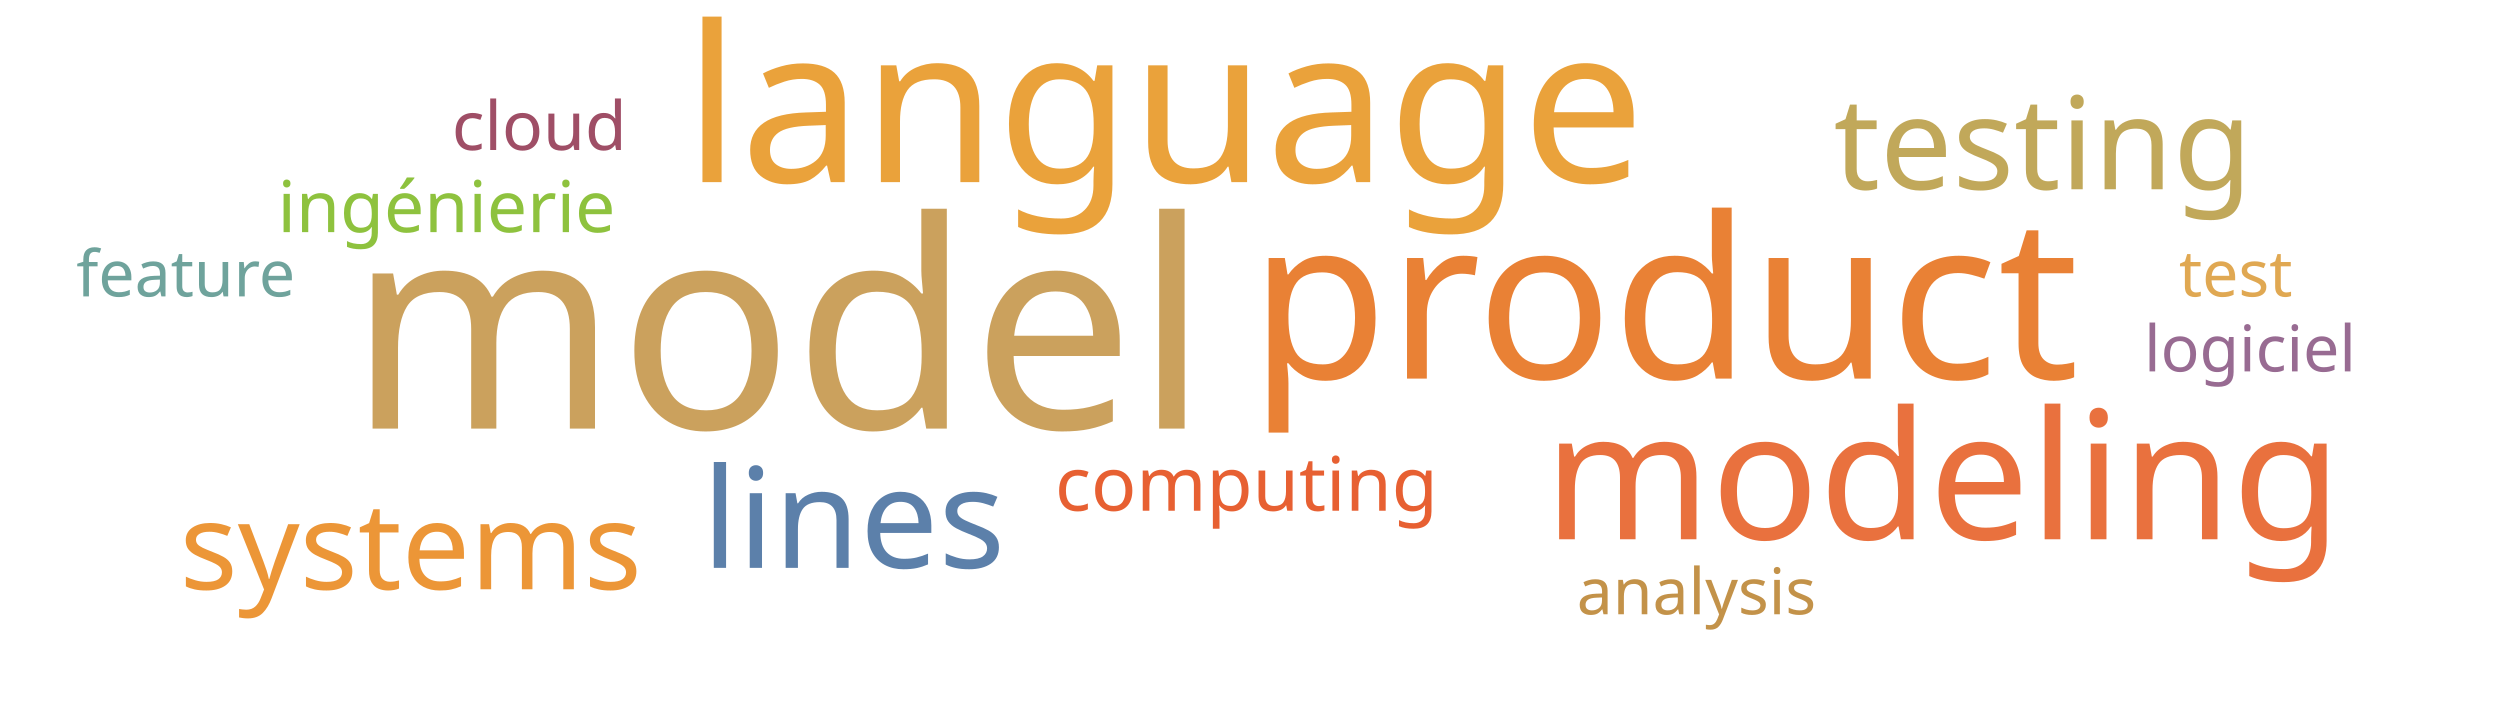
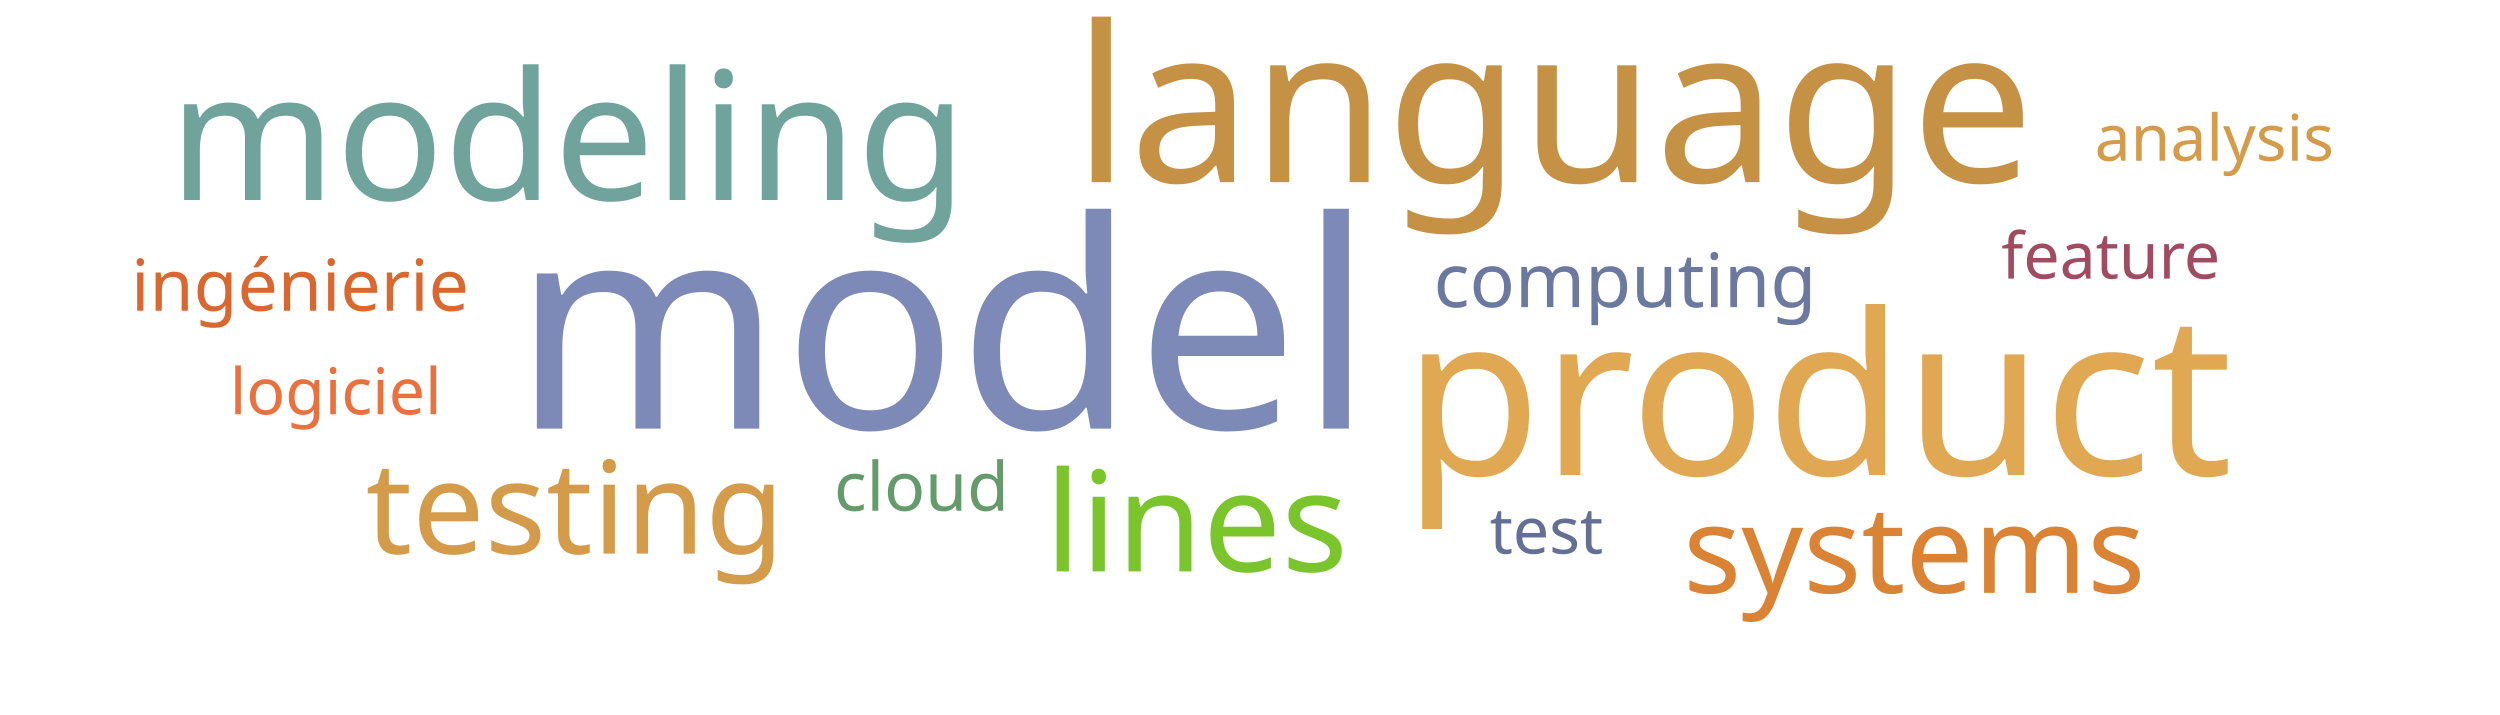
<svg xmlns="http://www.w3.org/2000/svg" width="700" height="200">
  <g transform="translate(350, 100)">
-     <text text-anchor="middle" style="font-family: Impact; font-size: 81px; fill: #cba15d" transform="translate(-132,20)rotate(0)">model</text>
-     <text text-anchor="middle" style="font-family: Impact; font-size: 63px; fill: #e98135" transform="translate(116,6)rotate(0)">product</text>
-     <text text-anchor="middle" style="font-family: Impact; font-size: 61px; fill: #eaa23b" transform="translate(-24,-49)rotate(0)">language</text>
-     <text text-anchor="middle" style="font-family: Impact; font-size: 50px; fill: #e9713e" transform="translate(194,51)rotate(0)">modeling</text>
-     <text text-anchor="middle" style="font-family: Impact; font-size: 39px; fill: #5c80aa" transform="translate(-111,59)rotate(0)">lines</text>
-     <text text-anchor="middle" style="font-family: Impact; font-size: 36px; fill: #c1a85a" transform="translate(222,-47)rotate(0)">testing</text>
-     <text text-anchor="middle" style="font-family: Impact; font-size: 34px; fill: #ec9637" transform="translate(-235,65)rotate(0)">systems</text>
-     <text text-anchor="middle" style="font-family: Impact; font-size: 21px; fill: #e76032" transform="translate(-1,43)rotate(0)">computing</text>
-     <text text-anchor="middle" style="font-family: Impact; font-size: 20px; fill: #8ec23e" transform="translate(-225,-35)rotate(0)">ingénierie</text>
-     <text text-anchor="middle" style="font-family: Impact; font-size: 19px; fill: #9f4e66" transform="translate(-199,-58)rotate(0)">cloud</text>
-     <text text-anchor="middle" style="font-family: Impact; font-size: 18px; fill: #e0a852" transform="translate(276,-17)rotate(0)">test</text>
-     <text text-anchor="middle" style="font-family: Impact; font-size: 18px; fill: #986b92" transform="translate(280,4)rotate(0)">logiciel</text>
-     <text text-anchor="middle" style="font-family: Impact; font-size: 18px; fill: #6fa39c" transform="translate(-298,-17)rotate(0)">feature</text>
-     <text text-anchor="middle" style="font-family: Impact; font-size: 18px; fill: #c39249" transform="translate(125,72)rotate(0)">analysis</text>
+     <text text-anchor="middle" style="font-family: Impact; font-size: 81px; fill: #7d89b7" transform="translate(-86,20)rotate(0)">model</text>
+     <text text-anchor="middle" style="font-family: Impact; font-size: 63px; fill: #e0a852" transform="translate(159,33)rotate(0)">product</text>
+     <text text-anchor="middle" style="font-family: Impact; font-size: 61px; fill: #c59145" transform="translate(85,-49)rotate(0)">language</text>
+     <text text-anchor="middle" style="font-family: Impact; font-size: 50px; fill: #6fa39c" transform="translate(-191,-44)rotate(0)">modeling</text>
+     <text text-anchor="middle" style="font-family: Impact; font-size: 39px; fill: #7ac52c" transform="translate(-15,60)rotate(0)">lines</text>
+     <text text-anchor="middle" style="font-family: Impact; font-size: 36px; fill: #d49c4a" transform="translate(-189,55)rotate(0)">testing</text>
+     <text text-anchor="middle" style="font-family: Impact; font-size: 34px; fill: #da8335" transform="translate(186,66)rotate(0)">systems</text>
+     <text text-anchor="middle" style="font-family: Impact; font-size: 21px; fill: #6b789f" transform="translate(105,-14)rotate(0)">computing</text>
+     <text text-anchor="middle" style="font-family: Impact; font-size: 20px; fill: #d8682f" transform="translate(-266,-13)rotate(0)">ingénierie</text>
+     <text text-anchor="middle" style="font-family: Impact; font-size: 19px; fill: #659b6b" transform="translate(-92,43)rotate(0)">cloud</text>
+     <text text-anchor="middle" style="font-family: Impact; font-size: 18px; fill: #636f94" transform="translate(83,55)rotate(0)">test</text>
+     <text text-anchor="middle" style="font-family: Impact; font-size: 18px; fill: #e9713e" transform="translate(-256,16)rotate(0)">logiciel</text>
+     <text text-anchor="middle" style="font-family: Impact; font-size: 18px; fill: #a04b62" transform="translate(241,-22)rotate(0)">feature</text>
+     <text text-anchor="middle" style="font-family: Impact; font-size: 18px; fill: #d49c4a" transform="translate(270,-55)rotate(0)">analysis</text>
  </g>
</svg>
